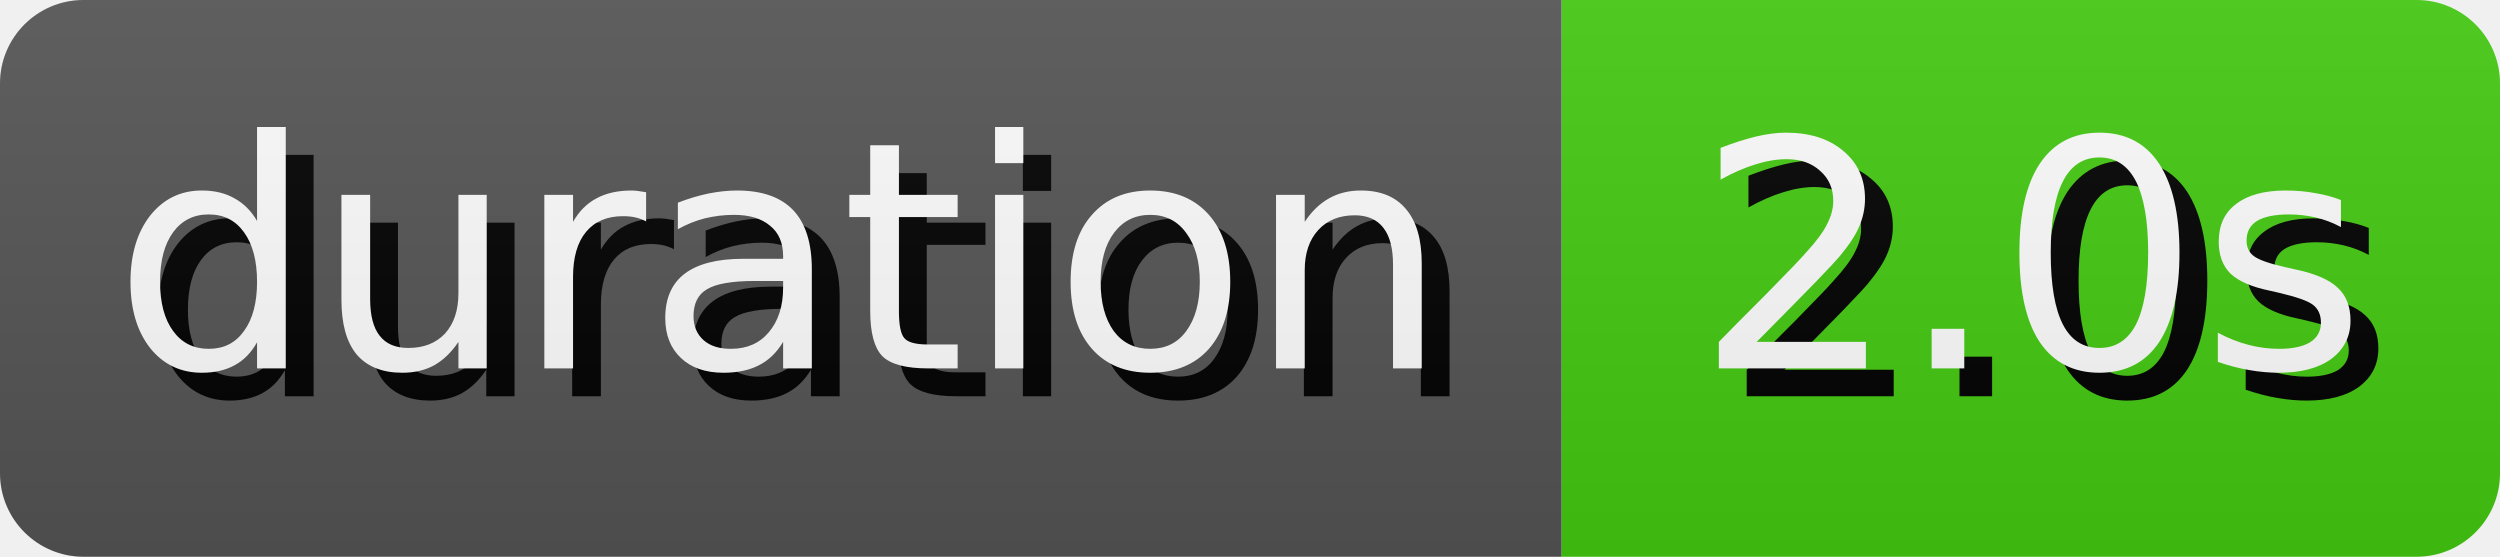
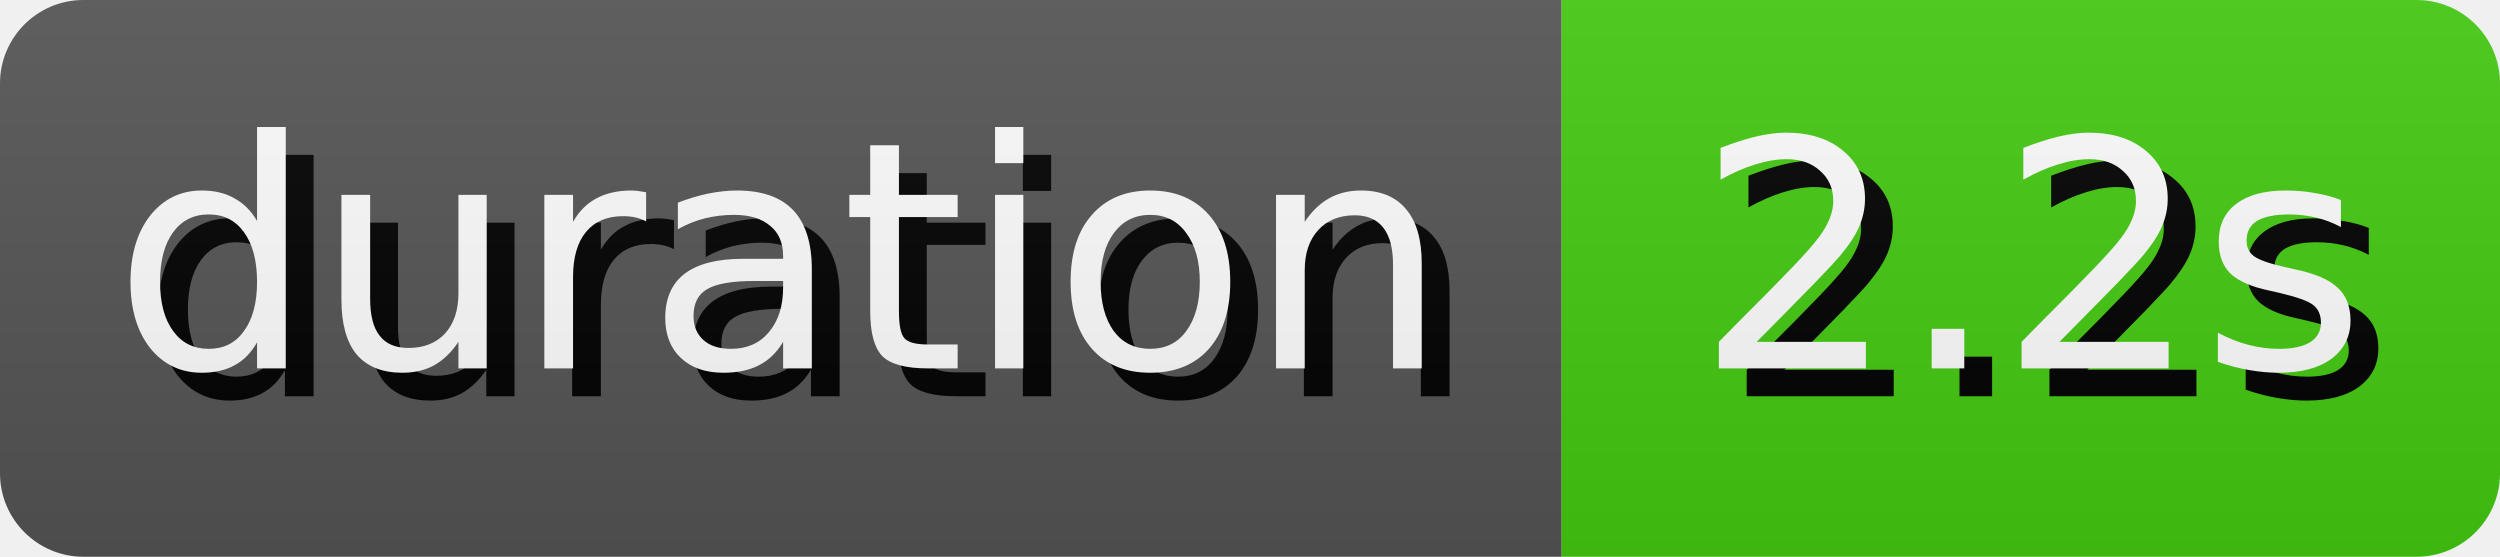
- <svg xmlns="http://www.w3.org/2000/svg" width="89.81" height="20" role="img" aria-label="duration: 2.0s">
+ <svg xmlns="http://www.w3.org/2000/svg" width="89.81" height="20" role="img" aria-label="duration: 2.2s">
  <style>
        rect {
            height: 20px;
        }

        text {
            text-rendering: geometricPrecision;
            dominant-baseline: middle;
            text-anchor: middle;
            font-family: Verdana,Geneva,DejaVu Sans,sans-serif;
            font-size: 11.4px;
            fill: #fff;
        }

        .shadow {
            transform: translate(1px, 1px);
            fill: #010101;
        }
    </style>
  <linearGradient id="s" x2="0" y2="100%">
    <stop offset="0" stop-color="#bbb" stop-opacity=".1" />
    <stop offset="1" stop-opacity=".1" />
  </linearGradient>
  <clipPath id="r">
    <rect width="100%" rx="3" fill="#fff" />
  </clipPath>
  <g clip-path="url(#r)">
    <g>
      <rect width="56.1" fill="#555" />
      <text x="28.05" y="10.0" class="shadow">duration</text>
      <text x="28.05" y="10.0">duration</text>
    </g>
    <g transform="translate(56.1 0)">
      <rect width="33.71" fill="#4c1" />
-       <text x="16.855" y="10.0" class="shadow">2.0s</text>
-       <text x="16.855" y="10.0">2.0s</text>
+       <text x="16.855" y="10.0" class="shadow">2.2s</text>
+       <text x="16.855" y="10.0">2.2s</text>
    </g>
    <rect width="100%" height="100%" fill="url(#s)" />
  </g>
</svg>
